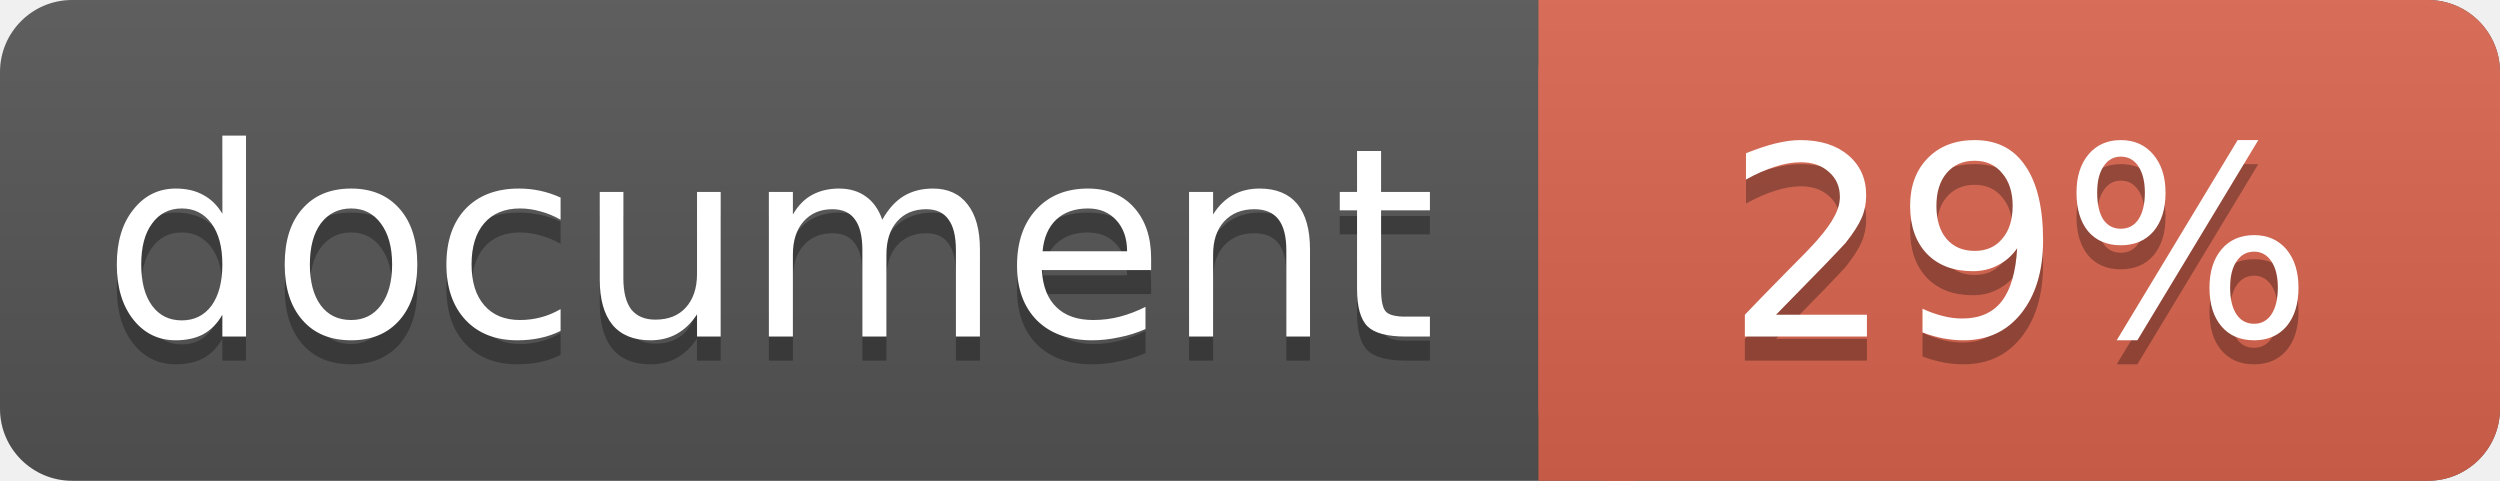
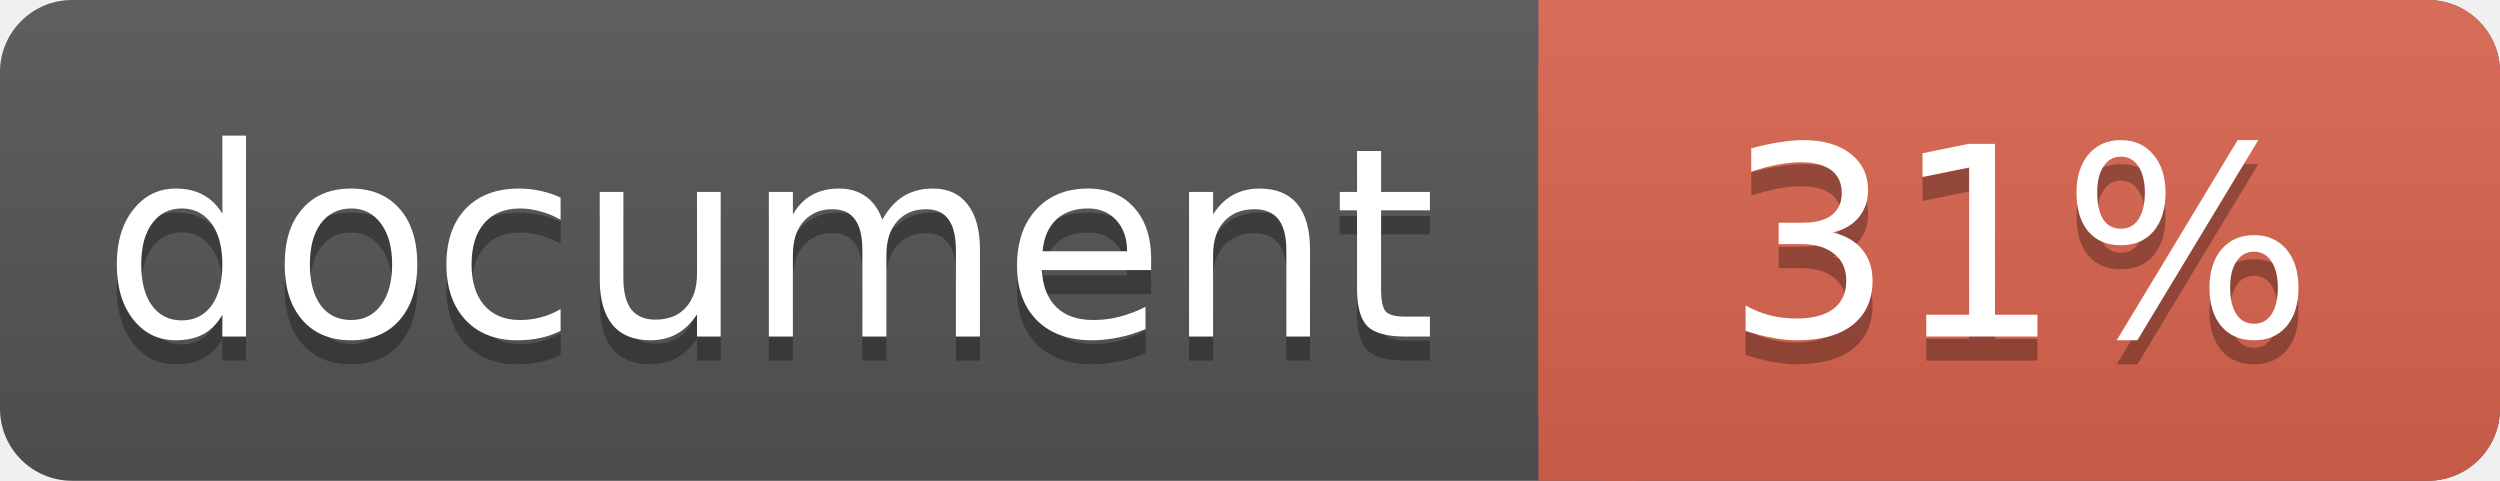
<svg xmlns="http://www.w3.org/2000/svg" width="104" height="20">
  <linearGradient id="a" x2="0" y2="100%">
    <stop offset="0" stop-color="#bbb" stop-opacity=".1" />
    <stop offset="1" stop-opacity=".1" />
  </linearGradient>
  <rect rx="3" width="104" height="20" fill="#555" />
  <rect rx="3" x="64" width="40" height="20" fill="#db654f" />
  <path fill="#db654f" d="M64 0h4v20h-4z" />
  <rect rx="3" width="104" height="20" fill="url(#a)" />
  <g fill="#fff" text-anchor="middle" font-family="DejaVu Sans,Verdana,Geneva,sans-serif" font-size="11">
    <text x="32" y="15" fill="#010101" fill-opacity=".3">document</text>
    <text x="32" y="14">document</text>
-     <text x="84" y="15" fill="#010101" fill-opacity=".3">29%</text>
-     <text x="84" y="14">29%</text>
+     <text x="84" y="15" fill="#010101" fill-opacity=".3">31%</text>
+     <text x="84" y="14">31%</text>
  </g>
</svg>
